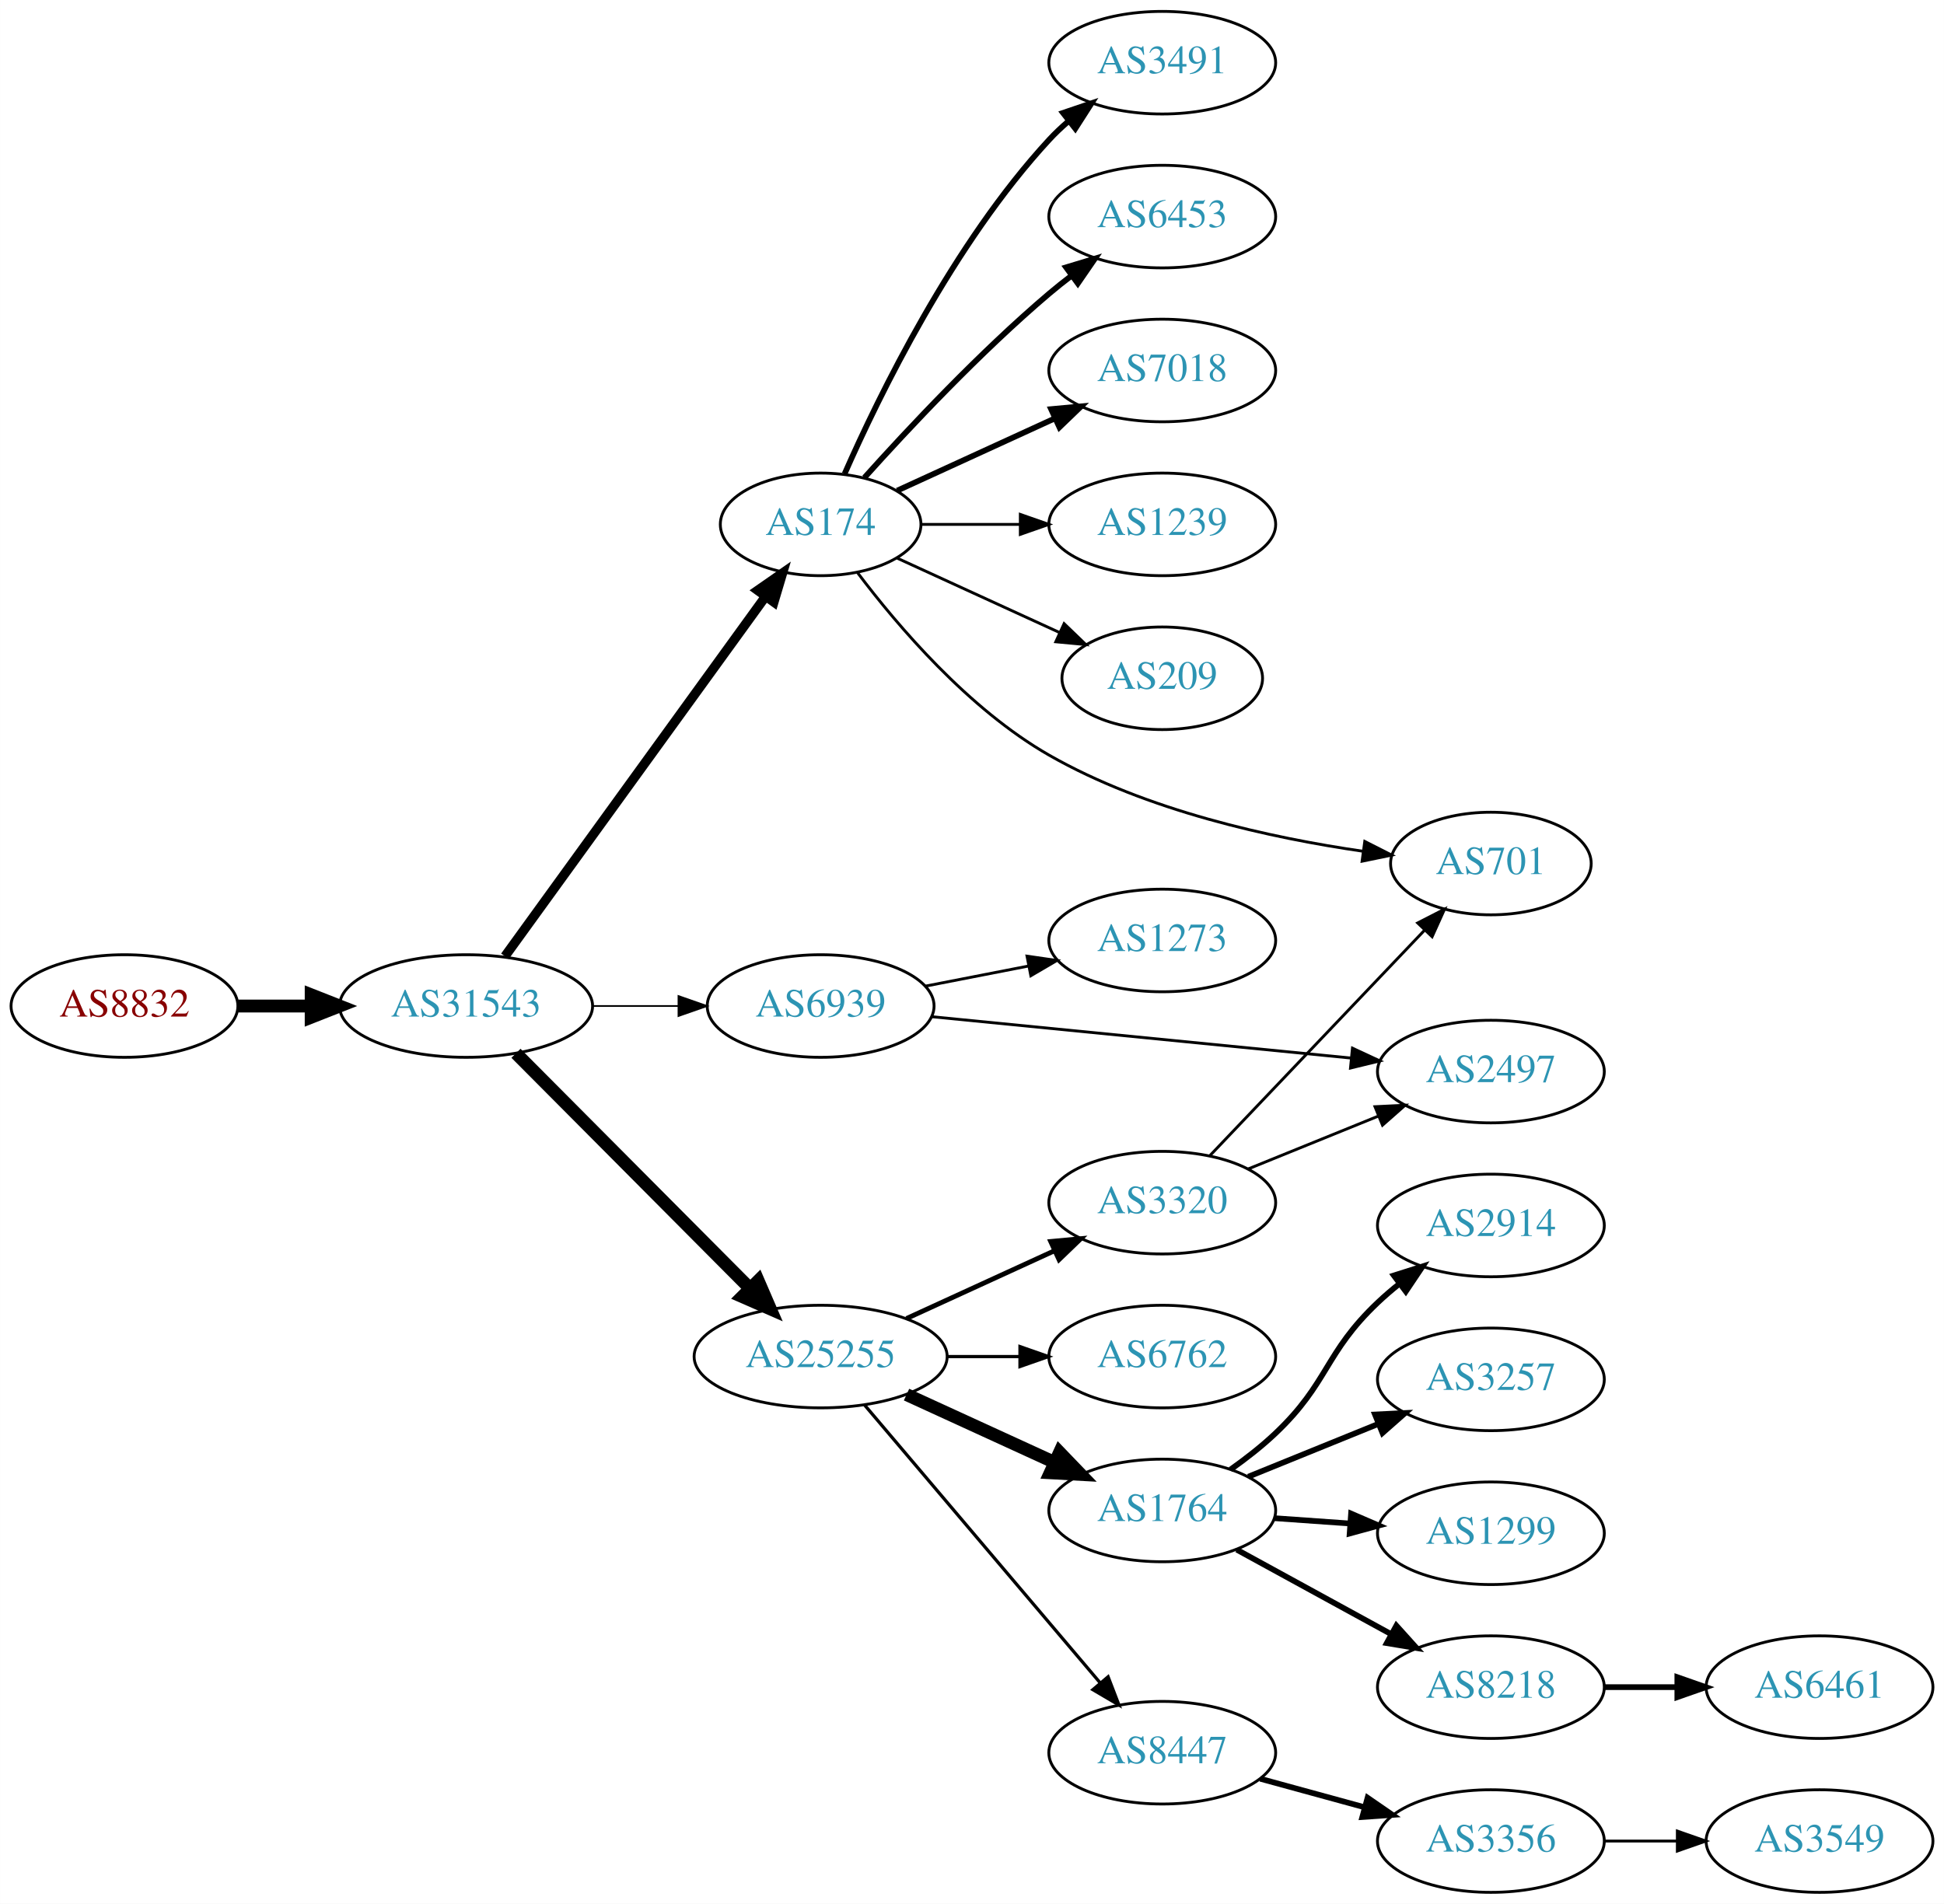
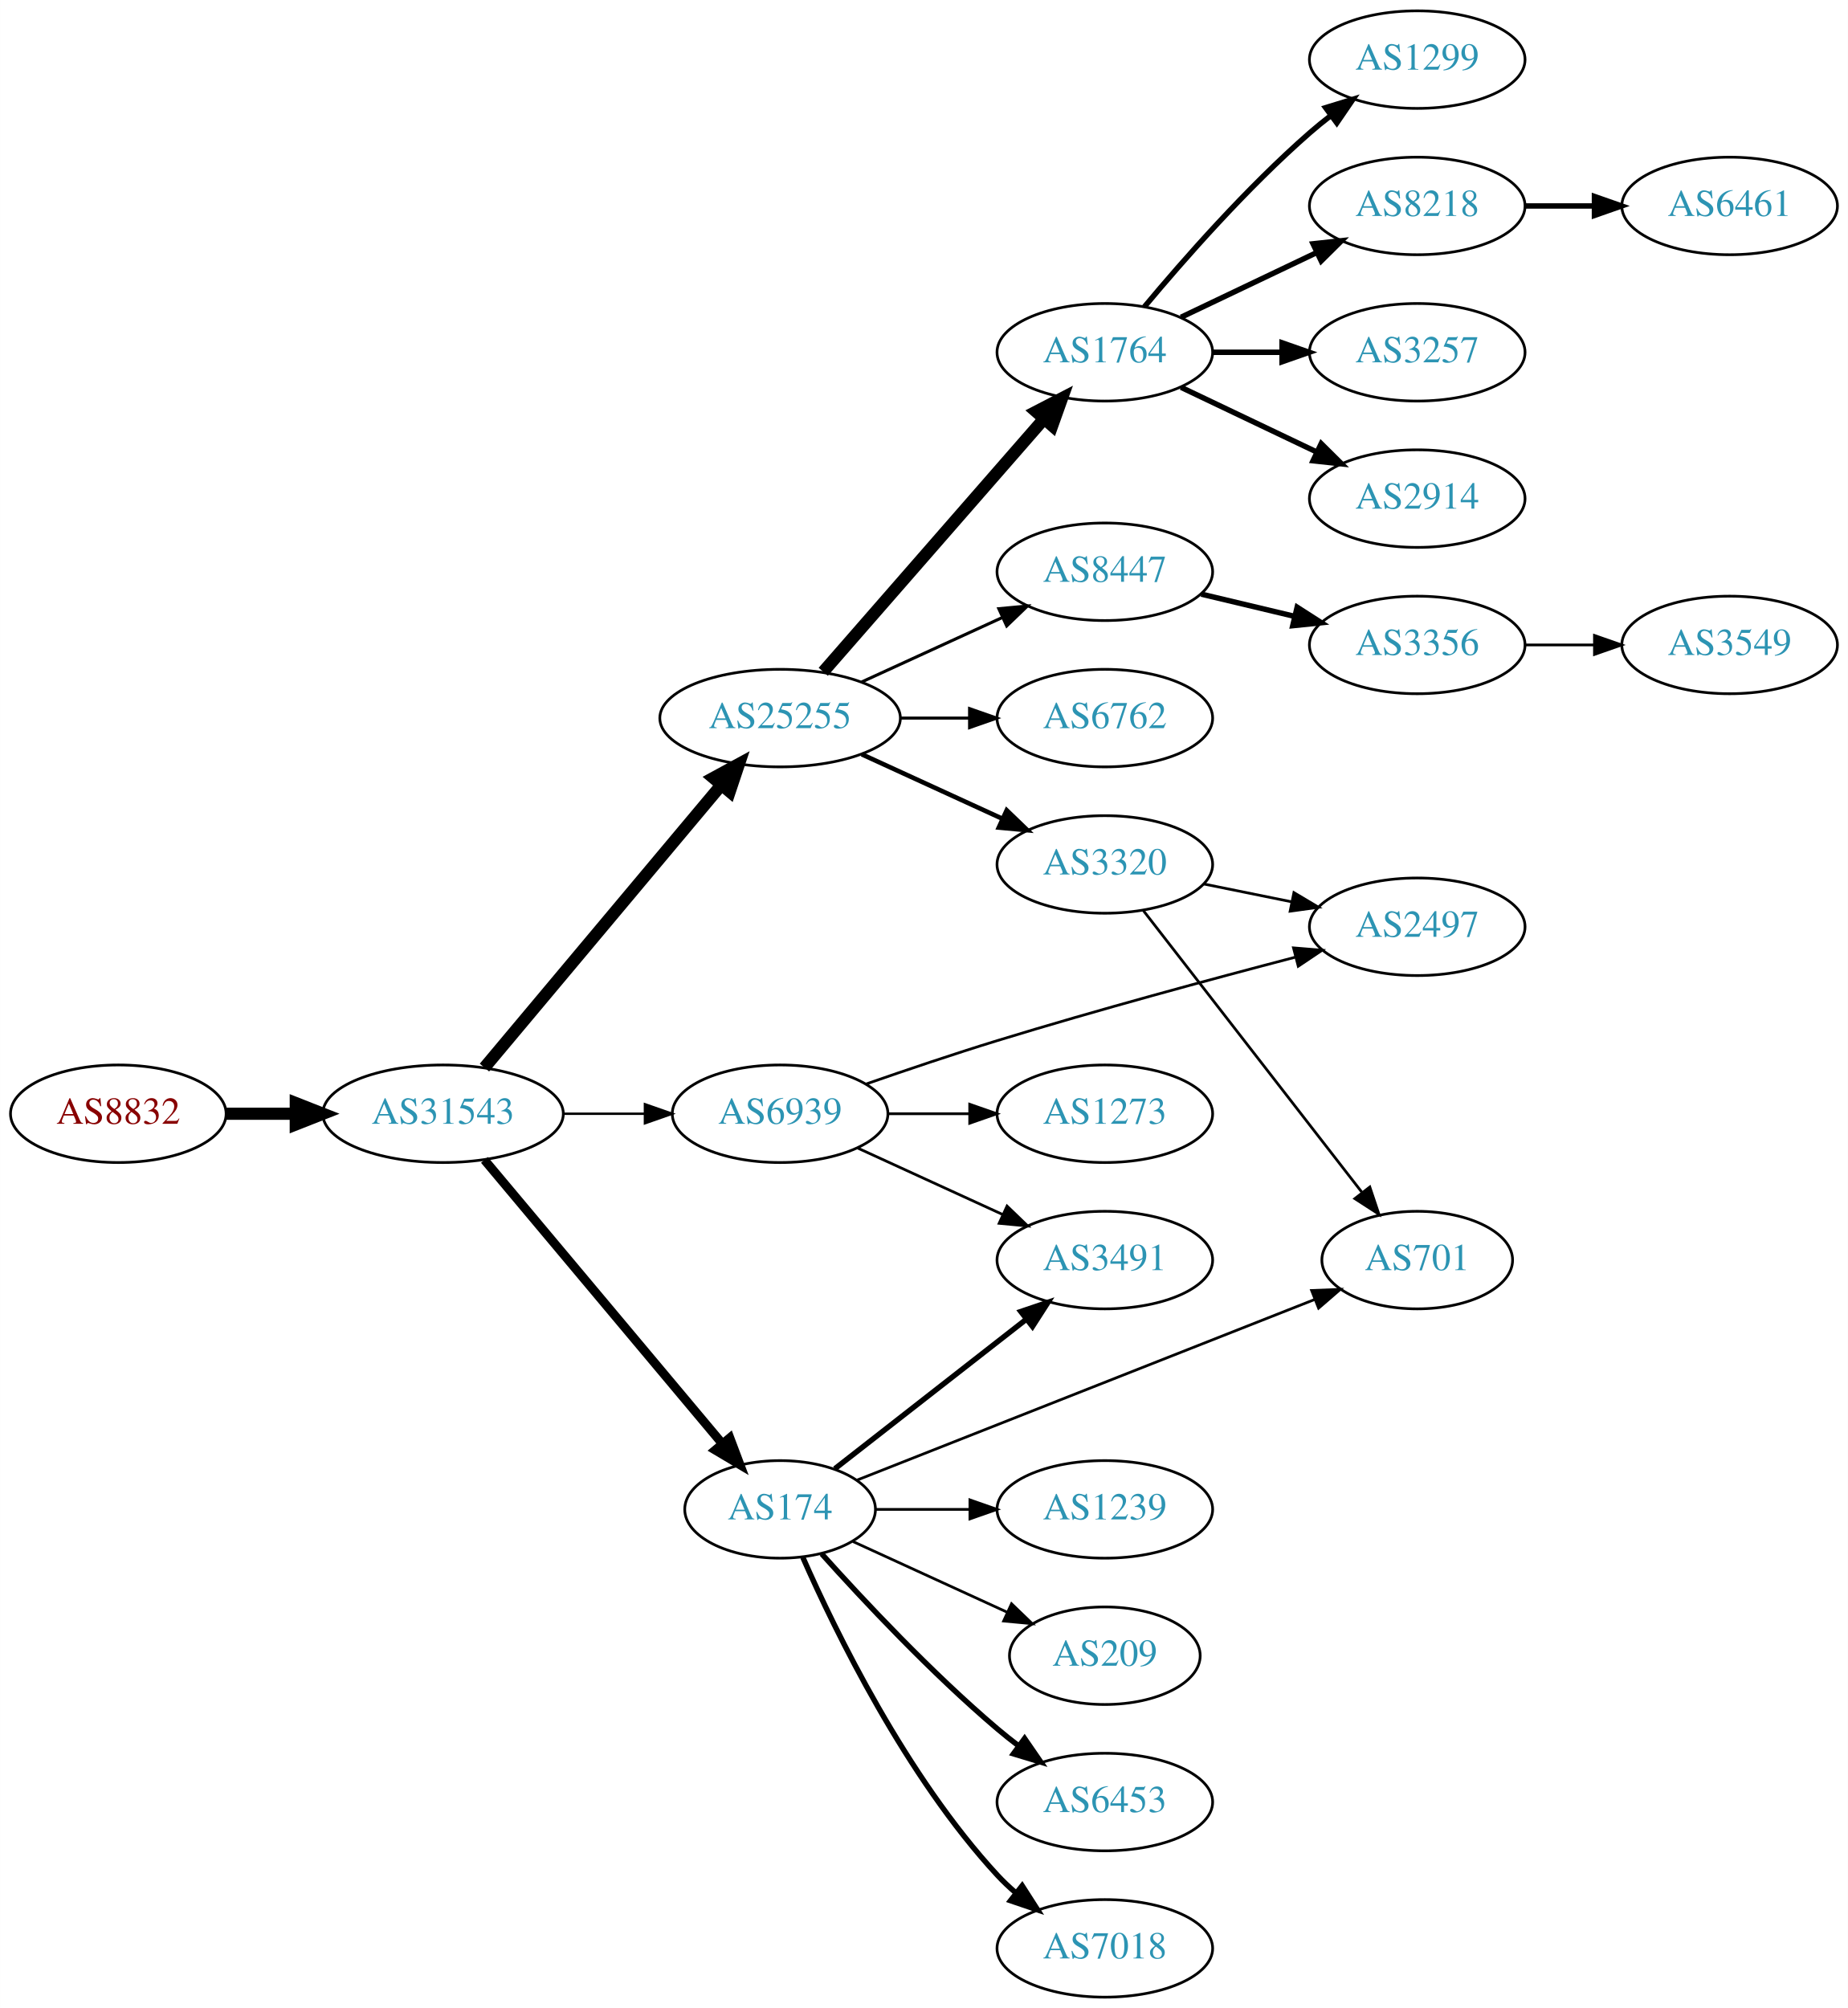
- <svg xmlns="http://www.w3.org/2000/svg" xmlns:xlink="http://www.w3.org/1999/xlink" width="682pt" height="668pt" viewBox="0.00 0.00 681.96 668.00">
-   <g id="graph0" class="graph" transform="scale(1 1) rotate(0) translate(4 664)">
-     <polygon fill="white" stroke="none" points="-4,4 -4,-664 677.956,-664 677.956,4 -4,4" />
+ <svg xmlns="http://www.w3.org/2000/svg" xmlns:xlink="http://www.w3.org/1999/xlink" width="682pt" height="741pt" viewBox="0.00 0.00 681.96 741.00">
+   <g id="graph0" class="graph" transform="scale(1 1) rotate(0) translate(4 737)">
+     <polygon fill="white" stroke="none" points="-4,4 -4,-737 677.956,-737 677.956,4 -4,4" />
    <g id="node1" class="node">
      <g id="a_node1">
        <a xlink:href="/asn/8832" xlink:title="AS8832 ~ Netvoice Data Security GmbH [AT]">
-           <ellipse fill="#ffffff" stroke="black" cx="39.647" cy="-311" rx="39.794" ry="18" />
-           <text text-anchor="middle" x="39.647" y="-307.3" font-family="Times,serif" font-size="14.00" fill="#880000">AS8832</text>
+           <ellipse fill="#ffffff" stroke="black" cx="39.647" cy="-326" rx="39.794" ry="18" />
+           <text text-anchor="middle" x="39.647" y="-322.3" font-family="Times,serif" font-size="14.00" fill="#880000">AS8832</text>
        </a>
      </g>
    </g>
    <g id="node2" class="node">
      <g id="a_node2">
        <a xlink:href="/asn/31543" xlink:title="AS31543 ~ myNET gmbh [AT]">
-           <ellipse fill="#ffffff" stroke="black" cx="159.489" cy="-311" rx="44.393" ry="18" />
-           <text text-anchor="middle" x="159.489" y="-307.3" font-family="Times,serif" font-size="14.00" fill="#2c94b3">AS31543</text>
+           <ellipse fill="#ffffff" stroke="black" cx="159.489" cy="-326" rx="44.393" ry="18" />
+           <text text-anchor="middle" x="159.489" y="-322.3" font-family="Times,serif" font-size="14.00" fill="#2c94b3">AS31543</text>
        </a>
      </g>
    </g>
    <g id="edge1" class="edge">
-       <path fill="none" stroke="black" stroke-width="4.5" d="M79.559,-311C87.662,-311 96.337,-311 104.863,-311" />
-       <polygon fill="black" stroke="black" stroke-width="4.5" points="105.141,-314.938 115.141,-311 105.141,-307.063 105.141,-314.938" />
+       <path fill="none" stroke="black" stroke-width="4.5" d="M79.559,-326C87.662,-326 96.337,-326 104.863,-326" />
+       <polygon fill="black" stroke="black" stroke-width="4.5" points="105.141,-329.938 115.141,-326 105.141,-322.063 105.141,-329.938" />
    </g>
    <g id="node3" class="node">
      <g id="a_node3">
-         <a xlink:href="/asn/174" xlink:title="AS174 ~ Cogent Communications [US]">
-           <ellipse fill="#ffffff" stroke="black" cx="283.881" cy="-480" rx="35.194" ry="18" />
-           <text text-anchor="middle" x="283.881" y="-476.3" font-family="Times,serif" font-size="14.00" fill="#2c94b3">AS174</text>
+         <a xlink:href="/asn/25255" xlink:title="AS25255 ~ ==&gt; TELE2 AUSTRIA &lt;== [AT]">
+           <ellipse fill="#ffffff" stroke="black" cx="283.881" cy="-472" rx="44.393" ry="18" />
+           <text text-anchor="middle" x="283.881" y="-468.3" font-family="Times,serif" font-size="14.00" fill="#2c94b3">AS25255</text>
        </a>
      </g>
    </g>
    <g id="edge2" class="edge">
-       <path fill="none" stroke="black" stroke-width="3.3" d="M173.126,-328.449C194.86,-358.459 239.399,-419.959 264.545,-454.682" />
-       <polygon fill="black" stroke="black" stroke-width="3.3" points="261.795,-456.851 270.495,-462.897 267.464,-452.745 261.795,-456.851" />
+       <path fill="none" stroke="black" stroke-width="4.5" d="M174.769,-343.034C196.325,-368.749 237.294,-417.619 262.141,-447.26" />
+       <polygon fill="black" stroke="black" stroke-width="4.5" points="259.251,-449.941 268.693,-455.075 265.286,-444.882 259.251,-449.941" />
    </g>
    <g id="node4" class="node">
      <g id="a_node4">
-         <a xlink:href="/asn/25255" xlink:title="AS25255 ~ ==&gt; TELE2 AUSTRIA &lt;== [AT]">
-           <ellipse fill="#ffffff" stroke="black" cx="283.881" cy="-188" rx="44.393" ry="18" />
-           <text text-anchor="middle" x="283.881" y="-184.3" font-family="Times,serif" font-size="14.00" fill="#2c94b3">AS25255</text>
+         <a xlink:href="/asn/174" xlink:title="AS174 ~ Cogent Communications [US]">
+           <ellipse fill="#ffffff" stroke="black" cx="283.881" cy="-180" rx="35.194" ry="18" />
+           <text text-anchor="middle" x="283.881" y="-176.3" font-family="Times,serif" font-size="14.00" fill="#2c94b3">AS174</text>
        </a>
      </g>
    </g>
    <g id="edge3" class="edge">
-       <path fill="none" stroke="black" stroke-width="4.5" d="M176.995,-294.412C198.165,-273.137 235.022,-236.097 259.186,-211.813" />
-       <polygon fill="black" stroke="black" stroke-width="4.5" points="261.983,-214.584 266.245,-204.718 256.401,-209.03 261.983,-214.584" />
+       <path fill="none" stroke="black" stroke-width="3.3" d="M174.769,-308.966C196.441,-283.114 237.733,-233.857 262.539,-204.266" />
+       <polygon fill="black" stroke="black" stroke-width="3.3" points="265.326,-206.389 269.068,-196.478 259.962,-201.892 265.326,-206.389" />
    </g>
    <g id="node5" class="node">
      <g id="a_node5">
        <a xlink:href="/asn/6939" xlink:title="AS6939 ~ Hurricane Electric LLC [US]">
-           <ellipse fill="#ffffff" stroke="black" cx="283.881" cy="-311" rx="39.794" ry="18" />
-           <text text-anchor="middle" x="283.881" y="-307.3" font-family="Times,serif" font-size="14.00" fill="#2c94b3">AS6939</text>
+           <ellipse fill="#ffffff" stroke="black" cx="283.881" cy="-326" rx="39.794" ry="18" />
+           <text text-anchor="middle" x="283.881" y="-322.3" font-family="Times,serif" font-size="14.00" fill="#2c94b3">AS6939</text>
        </a>
      </g>
    </g>
    <g id="edge4" class="edge">
-       <path fill="none" stroke="black" stroke-width="0.6" d="M203.985,-311C213.674,-311 224.01,-311 233.903,-311" />
-       <polygon fill="black" stroke="black" stroke-width="0.6" points="234.006,-314.5 244.006,-311 234.006,-307.5 234.006,-314.5" />
+       <path fill="none" stroke="black" stroke-width="0.9" d="M203.985,-326C213.674,-326 224.01,-326 233.903,-326" />
+       <polygon fill="black" stroke="black" stroke-width="0.9" points="234.006,-329.5 244.006,-326 234.006,-322.5 234.006,-329.5" />
    </g>
    <g id="node6" class="node">
      <g id="a_node6">
-         <a xlink:href="/asn/3491" xlink:title="AS3491 ~ PCCW Global, Inc. [US]">
-           <ellipse fill="#ffffff" stroke="black" cx="403.724" cy="-642" rx="39.794" ry="18" />
-           <text text-anchor="middle" x="403.724" y="-638.3" font-family="Times,serif" font-size="14.00" fill="#2c94b3">AS3491</text>
+         <a xlink:href="/asn/1764" xlink:title="AS1764 ~ NEXTLAYER-AS [AT]">
+           <ellipse fill="#ffffff" stroke="black" cx="403.724" cy="-607" rx="39.794" ry="18" />
+           <text text-anchor="middle" x="403.724" y="-603.3" font-family="Times,serif" font-size="14.00" fill="#2c94b3">AS1764</text>
        </a>
      </g>
    </g>
    <g id="edge5" class="edge">
-       <path fill="none" stroke="black" stroke-width="2" d="M292.297,-497.761C304.365,-525.183 330.337,-578.473 364.077,-615 366.108,-617.198 368.347,-619.319 370.693,-621.34" />
-       <polygon fill="black" stroke="black" stroke-width="2" points="368.905,-624.386 378.937,-627.794 373.22,-618.874 368.905,-624.386" />
+       <path fill="none" stroke="black" stroke-width="4.5" d="M299.806,-489.098C320.349,-512.631 357.468,-555.155 381.064,-582.187" />
+       <polygon fill="black" stroke="black" stroke-width="4.5" points="378.378,-585.097 387.92,-590.041 384.31,-579.918 378.378,-585.097" />
    </g>
    <g id="node7" class="node">
      <g id="a_node7">
-         <a xlink:href="/asn/6453" xlink:title="AS6453 ~ TATA COMMUNICATIONS (AMERICA) INC [US]">
-           <ellipse fill="#ffffff" stroke="black" cx="403.724" cy="-588" rx="39.794" ry="18" />
-           <text text-anchor="middle" x="403.724" y="-584.3" font-family="Times,serif" font-size="14.00" fill="#2c94b3">AS6453</text>
+         <a xlink:href="/asn/3320" xlink:title="AS3320 ~ DTAG [DE]">
+           <ellipse fill="#ffffff" stroke="black" cx="403.724" cy="-418" rx="39.794" ry="18" />
+           <text text-anchor="middle" x="403.724" y="-414.3" font-family="Times,serif" font-size="14.00" fill="#2c94b3">AS3320</text>
        </a>
      </g>
    </g>
    <g id="edge6" class="edge">
-       <path fill="none" stroke="black" stroke-width="2" d="M299.243,-496.409C314.516,-513.432 339.775,-540.396 364.077,-561 366.574,-563.117 369.235,-565.232 371.946,-567.293" />
-       <polygon fill="black" stroke="black" stroke-width="2" points="369.983,-570.194 380.123,-573.266 374.112,-564.541 369.983,-570.194" />
+       <path fill="none" stroke="black" stroke-width="1.688" d="M314.011,-458.652C329.622,-451.498 349.02,-442.609 365.692,-434.97" />
+       <polygon fill="black" stroke="black" stroke-width="1.688" points="367.511,-437.986 375.144,-430.638 364.595,-431.622 367.511,-437.986" />
    </g>
    <g id="node8" class="node">
      <g id="a_node8">
-         <a xlink:href="/asn/7018" xlink:title="AS7018 ~ AT&amp;T Services, Inc. [US]">
-           <ellipse fill="#ffffff" stroke="black" cx="403.724" cy="-534" rx="39.794" ry="18" />
-           <text text-anchor="middle" x="403.724" y="-530.3" font-family="Times,serif" font-size="14.00" fill="#2c94b3">AS7018</text>
+         <a xlink:href="/asn/8447" xlink:title="AS8447 ~ A1 Telekom Austria AG [AT]">
+           <ellipse fill="#ffffff" stroke="black" cx="403.724" cy="-526" rx="39.794" ry="18" />
+           <text text-anchor="middle" x="403.724" y="-522.3" font-family="Times,serif" font-size="14.00" fill="#2c94b3">AS8447</text>
        </a>
      </g>
    </g>
    <g id="edge7" class="edge">
-       <path fill="none" stroke="black" stroke-width="2" d="M310.742,-491.851C326.863,-499.238 347.865,-508.862 365.73,-517.048" />
-       <polygon fill="black" stroke="black" stroke-width="2" points="364.733,-520.441 375.282,-521.425 367.649,-514.077 364.733,-520.441" />
+       <path fill="none" stroke="black" stroke-width="1.125" d="M314.011,-485.348C329.622,-492.502 349.02,-501.391 365.692,-509.03" />
+       <polygon fill="black" stroke="black" stroke-width="1.125" points="364.595,-512.378 375.144,-513.362 367.511,-506.014 364.595,-512.378" />
    </g>
    <g id="node9" class="node">
      <g id="a_node9">
-         <a xlink:href="/asn/1239" xlink:title="AS1239 ~ Sprint [US]">
-           <ellipse fill="#ffffff" stroke="black" cx="403.724" cy="-480" rx="39.794" ry="18" />
-           <text text-anchor="middle" x="403.724" y="-476.3" font-family="Times,serif" font-size="14.00" fill="#2c94b3">AS1239</text>
+         <a xlink:href="/asn/6762" xlink:title="AS6762 ~ TELECOM ITALIA SPARKLE S.p.A. [IT]">
+           <ellipse fill="#ffffff" stroke="black" cx="403.724" cy="-472" rx="39.794" ry="18" />
+           <text text-anchor="middle" x="403.724" y="-468.3" font-family="Times,serif" font-size="14.00" fill="#2c94b3">AS6762</text>
        </a>
      </g>
    </g>
    <g id="edge8" class="edge">
-       <path fill="none" stroke="black" d="M319.283,-480C330.107,-480 342.275,-480 353.901,-480" />
-       <polygon fill="black" stroke="black" points="353.932,-483.5 363.932,-480 353.932,-476.5 353.932,-483.5" />
-     </g>
-     <g id="node10" class="node">
-       <g id="a_node10">
-         <a xlink:href="/asn/209" xlink:title="AS209 ~ CenturyLink Communications, LLC [US]">
-           <ellipse fill="#ffffff" stroke="black" cx="403.724" cy="-426" rx="35.194" ry="18" />
-           <text text-anchor="middle" x="403.724" y="-422.3" font-family="Times,serif" font-size="14.00" fill="#2c94b3">AS209</text>
-         </a>
-       </g>
-     </g>
-     <g id="edge9" class="edge">
-       <path fill="none" stroke="black" d="M310.742,-468.149C327.474,-460.482 349.464,-450.406 367.747,-442.028" />
-       <polygon fill="black" stroke="black" points="369.29,-445.171 376.923,-437.823 366.374,-438.807 369.29,-445.171" />
-     </g>
-     <g id="node11" class="node">
-       <g id="a_node11">
-         <a xlink:href="/asn/701" xlink:title="AS701 ~ UUNET [US]">
-           <ellipse fill="#ffffff" stroke="black" cx="519.017" cy="-361" rx="35.194" ry="18" />
-           <text text-anchor="middle" x="519.017" y="-357.3" font-family="Times,serif" font-size="14.00" fill="#2c94b3">AS701</text>
-         </a>
-       </g>
-     </g>
-     <g id="edge10" class="edge">
-       <path fill="none" stroke="black" d="M296.855,-463.013C310.849,-444.451 335.734,-415.203 364.077,-399 398.149,-379.522 442.016,-369.953 474.2,-365.298" />
-       <polygon fill="black" stroke="black" points="474.767,-368.753 484.212,-363.953 473.834,-361.815 474.767,-368.753" />
-     </g>
-     <g id="node12" class="node">
-       <g id="a_node12">
-         <a xlink:href="/asn/1764" xlink:title="AS1764 ~ NEXTLAYER-AS [AT]">
-           <ellipse fill="#ffffff" stroke="black" cx="403.724" cy="-134" rx="39.794" ry="18" />
-           <text text-anchor="middle" x="403.724" y="-130.3" font-family="Times,serif" font-size="14.00" fill="#2c94b3">AS1764</text>
-         </a>
-       </g>
-     </g>
-     <g id="edge11" class="edge">
-       <path fill="none" stroke="black" stroke-width="4.5" d="M314.011,-174.652C329.622,-167.498 349.02,-158.609 365.692,-150.97" />
-       <polygon fill="black" stroke="black" stroke-width="4.5" points="367.693,-154.384 375.144,-146.638 364.412,-147.225 367.693,-154.384" />
-     </g>
-     <g id="node13" class="node">
-       <g id="a_node13">
-         <a xlink:href="/asn/8447" xlink:title="AS8447 ~ A1 Telekom Austria AG [AT]">
-           <ellipse fill="#ffffff" stroke="black" cx="403.724" cy="-49" rx="39.794" ry="18" />
-           <text text-anchor="middle" x="403.724" y="-45.3" font-family="Times,serif" font-size="14.00" fill="#2c94b3">AS8447</text>
-         </a>
-       </g>
-     </g>
-     <g id="edge12" class="edge">
-       <path fill="none" stroke="black" stroke-width="1.125" d="M299.331,-170.956C320.028,-146.543 358.228,-101.485 381.952,-73.501" />
-       <polygon fill="black" stroke="black" stroke-width="1.125" points="384.727,-75.641 388.524,-65.749 379.387,-71.114 384.727,-75.641" />
-     </g>
-     <g id="node14" class="node">
-       <g id="a_node14">
-         <a xlink:href="/asn/3320" xlink:title="AS3320 ~ DTAG [DE]">
-           <ellipse fill="#ffffff" stroke="black" cx="403.724" cy="-242" rx="39.794" ry="18" />
-           <text text-anchor="middle" x="403.724" y="-238.3" font-family="Times,serif" font-size="14.00" fill="#2c94b3">AS3320</text>
-         </a>
-       </g>
-     </g>
-     <g id="edge13" class="edge">
-       <path fill="none" stroke="black" stroke-width="1.688" d="M314.011,-201.348C329.622,-208.502 349.02,-217.391 365.692,-225.03" />
-       <polygon fill="black" stroke="black" stroke-width="1.688" points="364.595,-228.378 375.144,-229.362 367.511,-222.014 364.595,-228.378" />
+       <path fill="none" stroke="black" stroke-width="1.125" d="M328.092,-472C336.405,-472 345.168,-472 353.65,-472" />
+       <polygon fill="black" stroke="black" stroke-width="1.125" points="353.809,-475.5 363.809,-472 353.809,-468.5 353.809,-475.5" />
    </g>
    <g id="node15" class="node">
      <g id="a_node15">
-         <a xlink:href="/asn/6762" xlink:title="AS6762 ~ TELECOM ITALIA SPARKLE S.p.A. [IT]">
-           <ellipse fill="#ffffff" stroke="black" cx="403.724" cy="-188" rx="39.794" ry="18" />
-           <text text-anchor="middle" x="403.724" y="-184.3" font-family="Times,serif" font-size="14.00" fill="#2c94b3">AS6762</text>
+         <a xlink:href="/asn/3491" xlink:title="AS3491 ~ PCCW Global, Inc. [US]">
+           <ellipse fill="#ffffff" stroke="black" cx="403.724" cy="-272" rx="39.794" ry="18" />
+           <text text-anchor="middle" x="403.724" y="-268.3" font-family="Times,serif" font-size="14.00" fill="#2c94b3">AS3491</text>
        </a>
      </g>
    </g>
    <g id="edge14" class="edge">
-       <path fill="none" stroke="black" stroke-width="1.125" d="M328.092,-188C336.405,-188 345.168,-188 353.65,-188" />
-       <polygon fill="black" stroke="black" stroke-width="1.125" points="353.809,-191.5 363.809,-188 353.809,-184.5 353.809,-191.5" />
-     </g>
-     <g id="node22" class="node">
-       <g id="a_node22">
+       <path fill="none" stroke="black" stroke-width="2" d="M304.077,-194.986C323.277,-209.976 353.011,-233.189 374.817,-250.213" />
+       <polygon fill="black" stroke="black" stroke-width="2" points="372.712,-253.01 382.748,-256.405 377.019,-247.492 372.712,-253.01" />
+     </g>
+     <g id="node16" class="node">
+       <g id="a_node16">
+         <a xlink:href="/asn/6453" xlink:title="AS6453 ~ TATA COMMUNICATIONS (AMERICA) INC [US]">
+           <ellipse fill="#ffffff" stroke="black" cx="403.724" cy="-72" rx="39.794" ry="18" />
+           <text text-anchor="middle" x="403.724" y="-68.3" font-family="Times,serif" font-size="14.00" fill="#2c94b3">AS6453</text>
+         </a>
+       </g>
+     </g>
+     <g id="edge15" class="edge">
+       <path fill="none" stroke="black" stroke-width="2" d="M299.243,-163.591C314.516,-146.568 339.775,-119.604 364.077,-99 366.574,-96.883 369.235,-94.768 371.946,-92.707" />
+       <polygon fill="black" stroke="black" stroke-width="2" points="374.112,-95.459 380.123,-86.734 369.983,-89.806 374.112,-95.459" />
+     </g>
+     <g id="node17" class="node">
+       <g id="a_node17">
+         <a xlink:href="/asn/7018" xlink:title="AS7018 ~ AT&amp;T Services, Inc. [US]">
+           <ellipse fill="#ffffff" stroke="black" cx="403.724" cy="-18" rx="39.794" ry="18" />
+           <text text-anchor="middle" x="403.724" y="-14.3" font-family="Times,serif" font-size="14.00" fill="#2c94b3">AS7018</text>
+         </a>
+       </g>
+     </g>
+     <g id="edge16" class="edge">
+       <path fill="none" stroke="black" stroke-width="2" d="M292.297,-162.239C304.365,-134.817 330.337,-81.528 364.077,-45 366.108,-42.802 368.347,-40.681 370.693,-38.66" />
+       <polygon fill="black" stroke="black" stroke-width="2" points="373.22,-41.126 378.937,-32.206 368.905,-35.614 373.22,-41.126" />
+     </g>
+     <g id="node18" class="node">
+       <g id="a_node18">
+         <a xlink:href="/asn/1239" xlink:title="AS1239 ~ Sprint [US]">
+           <ellipse fill="#ffffff" stroke="black" cx="403.724" cy="-180" rx="39.794" ry="18" />
+           <text text-anchor="middle" x="403.724" y="-176.3" font-family="Times,serif" font-size="14.00" fill="#2c94b3">AS1239</text>
+         </a>
+       </g>
+     </g>
+     <g id="edge17" class="edge">
+       <path fill="none" stroke="black" d="M319.283,-180C330.107,-180 342.275,-180 353.901,-180" />
+       <polygon fill="black" stroke="black" points="353.932,-183.5 363.932,-180 353.932,-176.5 353.932,-183.5" />
+     </g>
+     <g id="node19" class="node">
+       <g id="a_node19">
+         <a xlink:href="/asn/209" xlink:title="AS209 ~ CenturyLink Communications, LLC [US]">
+           <ellipse fill="#ffffff" stroke="black" cx="403.724" cy="-126" rx="35.194" ry="18" />
+           <text text-anchor="middle" x="403.724" y="-122.3" font-family="Times,serif" font-size="14.00" fill="#2c94b3">AS209</text>
+         </a>
+       </g>
+     </g>
+     <g id="edge18" class="edge">
+       <path fill="none" stroke="black" d="M310.742,-168.149C327.474,-160.482 349.464,-150.406 367.747,-142.028" />
+       <polygon fill="black" stroke="black" points="369.29,-145.171 376.923,-137.823 366.374,-138.807 369.29,-145.171" />
+     </g>
+     <g id="node20" class="node">
+       <g id="a_node20">
+         <a xlink:href="/asn/701" xlink:title="AS701 ~ UUNET [US]">
+           <ellipse fill="#ffffff" stroke="black" cx="519.017" cy="-272" rx="35.194" ry="18" />
+           <text text-anchor="middle" x="519.017" y="-268.3" font-family="Times,serif" font-size="14.00" fill="#2c94b3">AS701</text>
+         </a>
+       </g>
+     </g>
+     <g id="edge19" class="edge">
+       <path fill="none" stroke="black" d="M312.081,-190.734C353.909,-207.24 434.102,-238.886 481.125,-257.442" />
+       <polygon fill="black" stroke="black" points="480.043,-260.777 490.63,-261.193 482.613,-254.266 480.043,-260.777" />
+     </g>
+     <g id="edge24" class="edge">
+       <path fill="none" stroke="black" d="M312.51,-313.339C328.467,-306.027 348.738,-296.739 366.02,-288.819" />
+       <polygon fill="black" stroke="black" points="367.635,-291.929 375.268,-284.581 364.719,-285.565 367.635,-291.929" />
+     </g>
+     <g id="node21" class="node">
+       <g id="a_node21">
        <a xlink:href="/asn/2497" xlink:title="AS2497 ~ Internet Initiative Japan Inc. [JP]">
-           <ellipse fill="#ffffff" stroke="black" cx="519.017" cy="-288" rx="39.794" ry="18" />
-           <text text-anchor="middle" x="519.017" y="-284.3" font-family="Times,serif" font-size="14.00" fill="#2c94b3">AS2497</text>
-         </a>
-       </g>
-     </g>
-     <g id="edge24" class="edge">
-       <path fill="none" stroke="black" d="M322.857,-307.253C362.993,-303.294 426.395,-297.039 469.979,-292.739" />
-       <polygon fill="black" stroke="black" points="470.449,-296.21 480.057,-291.745 469.762,-289.244 470.449,-296.21" />
+           <ellipse fill="#ffffff" stroke="black" cx="519.017" cy="-395" rx="39.794" ry="18" />
+           <text text-anchor="middle" x="519.017" y="-391.3" font-family="Times,serif" font-size="14.00" fill="#2c94b3">AS2497</text>
+         </a>
+       </g>
+     </g>
+     <g id="edge25" class="edge">
+       <path fill="none" stroke="black" d="M315.577,-336.962C330.196,-342.054 347.967,-348.061 364.077,-353 400.842,-364.27 442.996,-375.667 473.886,-383.739" />
+       <polygon fill="black" stroke="black" points="473.347,-387.215 483.906,-386.344 475.109,-380.441 473.347,-387.215" />
    </g>
    <g id="node24" class="node">
      <g id="a_node24">
        <a xlink:href="/asn/1273" xlink:title="AS1273 ~ Vodafone Group PLC [EU]">
-           <ellipse fill="#ffffff" stroke="black" cx="403.724" cy="-334" rx="39.794" ry="18" />
-           <text text-anchor="middle" x="403.724" y="-330.3" font-family="Times,serif" font-size="14.00" fill="#2c94b3">AS1273</text>
-         </a>
-       </g>
-     </g>
-     <g id="edge25" class="edge">
-       <path fill="none" stroke="black" d="M320.558,-317.963C331.989,-320.194 344.811,-322.697 356.865,-325.049" />
-       <polygon fill="black" stroke="black" points="356.277,-328.501 366.762,-326.981 357.618,-321.63 356.277,-328.501" />
-     </g>
-     <g id="node16" class="node">
-       <g id="a_node16">
+           <ellipse fill="#ffffff" stroke="black" cx="403.724" cy="-326" rx="39.794" ry="18" />
+           <text text-anchor="middle" x="403.724" y="-322.3" font-family="Times,serif" font-size="14.00" fill="#2c94b3">AS1273</text>
+         </a>
+       </g>
+     </g>
+     <g id="edge26" class="edge">
+       <path fill="none" stroke="black" d="M323.794,-326C333.347,-326 343.697,-326 353.659,-326" />
+       <polygon fill="black" stroke="black" points="353.852,-329.5 363.852,-326 353.852,-322.5 353.852,-329.5" />
+     </g>
+     <g id="node10" class="node">
+       <g id="a_node10">
+         <a xlink:href="/asn/8218" xlink:title="AS8218 ~ legacy Neotelecoms [FR]">
+           <ellipse fill="#ffffff" stroke="black" cx="519.017" cy="-661" rx="39.794" ry="18" />
+           <text text-anchor="middle" x="519.017" y="-657.3" font-family="Times,serif" font-size="14.00" fill="#2c94b3">AS8218</text>
+         </a>
+       </g>
+     </g>
+     <g id="edge9" class="edge">
+       <path fill="none" stroke="black" stroke-width="2" d="M431.86,-619.934C446.854,-627.081 465.675,-636.052 481.898,-643.785" />
+       <polygon fill="black" stroke="black" stroke-width="2" points="480.569,-647.028 491.102,-648.171 483.581,-640.709 480.569,-647.028" />
+     </g>
+     <g id="node11" class="node">
+       <g id="a_node11">
        <a xlink:href="/asn/3257" xlink:title="AS3257 ~ GTT [DE]">
-           <ellipse fill="#ffffff" stroke="black" cx="519.017" cy="-180" rx="39.794" ry="18" />
-           <text text-anchor="middle" x="519.017" y="-176.3" font-family="Times,serif" font-size="14.00" fill="#2c94b3">AS3257</text>
-         </a>
-       </g>
-     </g>
-     <g id="edge15" class="edge">
-       <path fill="none" stroke="black" stroke-width="2" d="M433.9,-145.846C447.775,-151.48 464.552,-158.292 479.461,-164.346" />
-       <polygon fill="black" stroke="black" stroke-width="2" points="478.358,-167.675 488.94,-168.194 480.991,-161.189 478.358,-167.675" />
-     </g>
-     <g id="node17" class="node">
-       <g id="a_node17">
+           <ellipse fill="#ffffff" stroke="black" cx="519.017" cy="-607" rx="39.794" ry="18" />
+           <text text-anchor="middle" x="519.017" y="-603.3" font-family="Times,serif" font-size="14.00" fill="#2c94b3">AS3257</text>
+         </a>
+       </g>
+     </g>
+     <g id="edge10" class="edge">
+       <path fill="none" stroke="black" stroke-width="2" d="M443.396,-607C451.599,-607 460.363,-607 468.895,-607" />
+       <polygon fill="black" stroke="black" stroke-width="2" points="469.134,-610.5 479.134,-607 469.134,-603.5 469.134,-610.5" />
+     </g>
+     <g id="node12" class="node">
+       <g id="a_node12">
+         <a xlink:href="/asn/2914" xlink:title="AS2914 ~ NTT America, Inc. [US]">
+           <ellipse fill="#ffffff" stroke="black" cx="519.017" cy="-553" rx="39.794" ry="18" />
+           <text text-anchor="middle" x="519.017" y="-549.3" font-family="Times,serif" font-size="14.00" fill="#2c94b3">AS2914</text>
+         </a>
+       </g>
+     </g>
+     <g id="edge11" class="edge">
+       <path fill="none" stroke="black" stroke-width="2" d="M431.86,-594.066C446.854,-586.919 465.675,-577.948 481.898,-570.215" />
+       <polygon fill="black" stroke="black" stroke-width="2" points="483.581,-573.291 491.102,-565.829 480.569,-566.972 483.581,-573.291" />
+     </g>
+     <g id="node13" class="node">
+       <g id="a_node13">
        <a xlink:href="/asn/1299" xlink:title="AS1299 ~ Telia Carrier [EU]">
-           <ellipse fill="#ffffff" stroke="black" cx="519.017" cy="-126" rx="39.794" ry="18" />
-           <text text-anchor="middle" x="519.017" y="-122.3" font-family="Times,serif" font-size="14.00" fill="#2c94b3">AS1299</text>
-         </a>
-       </g>
-     </g>
-     <g id="edge16" class="edge">
-       <path fill="none" stroke="black" stroke-width="2" d="M443.08,-131.292C451.569,-130.692 460.673,-130.049 469.507,-129.425" />
-       <polygon fill="black" stroke="black" stroke-width="2" points="469.972,-132.901 479.7,-128.706 469.479,-125.919 469.972,-132.901" />
-     </g>
-     <g id="node18" class="node">
-       <g id="a_node18">
-         <a xlink:href="/asn/8218" xlink:title="AS8218 ~ legacy Neotelecoms [FR]">
-           <ellipse fill="#ffffff" stroke="black" cx="519.017" cy="-72" rx="39.794" ry="18" />
-           <text text-anchor="middle" x="519.017" y="-68.3" font-family="Times,serif" font-size="14.00" fill="#2c94b3">AS8218</text>
-         </a>
-       </g>
-     </g>
-     <g id="edge17" class="edge">
-       <path fill="none" stroke="black" stroke-width="2" d="M429.867,-120.24C445.708,-111.571 466.369,-100.265 483.706,-90.777" />
-       <polygon fill="black" stroke="black" stroke-width="2" points="485.852,-93.592 492.944,-85.721 482.491,-87.452 485.852,-93.592" />
-     </g>
-     <g id="node19" class="node">
-       <g id="a_node19">
-         <a xlink:href="/asn/2914" xlink:title="AS2914 ~ NTT America, Inc. [US]">
-           <ellipse fill="#ffffff" stroke="black" cx="519.017" cy="-234" rx="39.794" ry="18" />
-           <text text-anchor="middle" x="519.017" y="-230.3" font-family="Times,serif" font-size="14.00" fill="#2c94b3">AS2914</text>
-         </a>
-       </g>
-     </g>
-     <g id="edge18" class="edge">
-       <path fill="none" stroke="black" stroke-width="2" d="M427.666,-148.353C433.06,-152.172 438.616,-156.497 443.37,-161 462.218,-178.853 460.522,-189.147 479.37,-207 481.747,-209.251 484.325,-211.458 486.982,-213.58" />
-       <polygon fill="black" stroke="black" stroke-width="2" points="484.974,-216.448 495.074,-219.647 489.173,-210.848 484.974,-216.448" />
-     </g>
-     <g id="node20" class="node">
-       <g id="a_node20">
+           <ellipse fill="#ffffff" stroke="black" cx="519.017" cy="-715" rx="39.794" ry="18" />
+           <text text-anchor="middle" x="519.017" y="-711.3" font-family="Times,serif" font-size="14.00" fill="#2c94b3">AS1299</text>
+         </a>
+       </g>
+     </g>
+     <g id="edge12" class="edge">
+       <path fill="none" stroke="black" stroke-width="2" d="M418.354,-623.817C432.636,-640.929 456.183,-667.745 479.37,-688 481.836,-690.154 484.475,-692.294 487.172,-694.372" />
+       <polygon fill="black" stroke="black" stroke-width="2" points="485.197,-697.264 495.326,-700.37 489.345,-691.625 485.197,-697.264" />
+     </g>
+     <g id="edge20" class="edge">
+       <path fill="none" stroke="black" d="M417.942,-400.966C437.811,-375.361 475.495,-326.798 498.523,-297.121" />
+       <polygon fill="black" stroke="black" points="501.518,-298.971 504.883,-288.925 495.987,-294.68 501.518,-298.971" />
+     </g>
+     <g id="edge21" class="edge">
+       <path fill="none" stroke="black" d="M440.26,-410.786C450.488,-408.709 461.789,-406.415 472.531,-404.234" />
+       <polygon fill="black" stroke="black" points="473.503,-407.608 482.607,-402.189 472.111,-400.748 473.503,-407.608" />
+     </g>
+     <g id="node22" class="node">
+       <g id="a_node22">
        <a xlink:href="/asn/3356" xlink:title="AS3356 ~ Level 3 Parent, LLC [US]">
-           <ellipse fill="#ffffff" stroke="black" cx="519.017" cy="-18" rx="39.794" ry="18" />
-           <text text-anchor="middle" x="519.017" y="-14.3" font-family="Times,serif" font-size="14.00" fill="#2c94b3">AS3356</text>
-         </a>
-       </g>
-     </g>
-     <g id="edge19" class="edge">
-       <path fill="none" stroke="black" stroke-width="2" d="M438.103,-39.867C449.525,-36.741 462.475,-33.198 474.574,-29.887" />
-       <polygon fill="black" stroke="black" stroke-width="2" points="475.763,-33.19 484.485,-27.175 473.916,-26.439 475.763,-33.19" />
-     </g>
-     <g id="edge21" class="edge">
-       <path fill="none" stroke="black" d="M420.477,-258.546C440.033,-279.087 473.512,-314.253 495.703,-337.562" />
-       <polygon fill="black" stroke="black" points="493.329,-340.145 502.76,-344.974 498.399,-335.318 493.329,-340.145" />
+           <ellipse fill="#ffffff" stroke="black" cx="519.017" cy="-499" rx="39.794" ry="18" />
+           <text text-anchor="middle" x="519.017" y="-495.3" font-family="Times,serif" font-size="14.00" fill="#2c94b3">AS3356</text>
+         </a>
+       </g>
    </g>
    <g id="edge22" class="edge">
-       <path fill="none" stroke="black" d="M433.9,-253.846C447.775,-259.48 464.552,-266.292 479.461,-272.346" />
-       <polygon fill="black" stroke="black" points="478.358,-275.675 488.94,-276.194 480.991,-269.189 478.358,-275.675" />
+       <path fill="none" stroke="black" stroke-width="2" d="M439.331,-517.752C450.202,-515.162 462.357,-512.265 473.799,-509.538" />
+       <polygon fill="black" stroke="black" stroke-width="2" points="474.705,-512.92 483.621,-507.197 473.082,-506.111 474.705,-512.92" />
+     </g>
+     <g id="node14" class="node">
+       <g id="a_node14">
+         <a xlink:href="/asn/6461" xlink:title="AS6461 ~ Zayo Bandwidth [US]">
+           <ellipse fill="#ffffff" stroke="black" cx="634.31" cy="-661" rx="39.794" ry="18" />
+           <text text-anchor="middle" x="634.31" y="-657.3" font-family="Times,serif" font-size="14.00" fill="#2c94b3">AS6461</text>
+         </a>
+       </g>
+     </g>
+     <g id="edge13" class="edge">
+       <path fill="none" stroke="black" stroke-width="2" d="M558.689,-661C566.892,-661 575.656,-661 584.188,-661" />
+       <polygon fill="black" stroke="black" stroke-width="2" points="584.427,-664.5 594.427,-661 584.427,-657.5 584.427,-664.5" />
    </g>
    <g id="node23" class="node">
      <g id="a_node23">
-         <a xlink:href="/asn/6461" xlink:title="AS6461 ~ Zayo Bandwidth [US]">
-           <ellipse fill="#ffffff" stroke="black" cx="634.31" cy="-72" rx="39.794" ry="18" />
-           <text text-anchor="middle" x="634.31" y="-68.3" font-family="Times,serif" font-size="14.00" fill="#2c94b3">AS6461</text>
+         <a xlink:href="/asn/3549" xlink:title="AS3549 ~ Level 3 Parent, LLC [US]">
+           <ellipse fill="#ffffff" stroke="black" cx="634.31" cy="-499" rx="39.794" ry="18" />
+           <text text-anchor="middle" x="634.31" y="-495.3" font-family="Times,serif" font-size="14.00" fill="#2c94b3">AS3549</text>
        </a>
      </g>
    </g>
    <g id="edge23" class="edge">
-       <path fill="none" stroke="black" stroke-width="2" d="M558.689,-72C566.892,-72 575.656,-72 584.188,-72" />
-       <polygon fill="black" stroke="black" stroke-width="2" points="584.427,-75.5 594.427,-72 584.427,-68.5 584.427,-75.5" />
-     </g>
-     <g id="node21" class="node">
-       <g id="a_node21">
-         <a xlink:href="/asn/3549" xlink:title="AS3549 ~ Level 3 Parent, LLC [US]">
-           <ellipse fill="#ffffff" stroke="black" cx="634.31" cy="-18" rx="39.794" ry="18" />
-           <text text-anchor="middle" x="634.31" y="-14.3" font-family="Times,serif" font-size="14.00" fill="#2c94b3">AS3549</text>
-         </a>
-       </g>
-     </g>
-     <g id="edge20" class="edge">
-       <path fill="none" stroke="black" d="M558.689,-18C566.892,-18 575.656,-18 584.188,-18" />
-       <polygon fill="black" stroke="black" points="584.427,-21.5 594.427,-18 584.427,-14.5 584.427,-21.5" />
+       <path fill="none" stroke="black" d="M558.689,-499C566.892,-499 575.656,-499 584.188,-499" />
+       <polygon fill="black" stroke="black" points="584.427,-502.5 594.427,-499 584.427,-495.5 584.427,-502.5" />
    </g>
  </g>
</svg>
